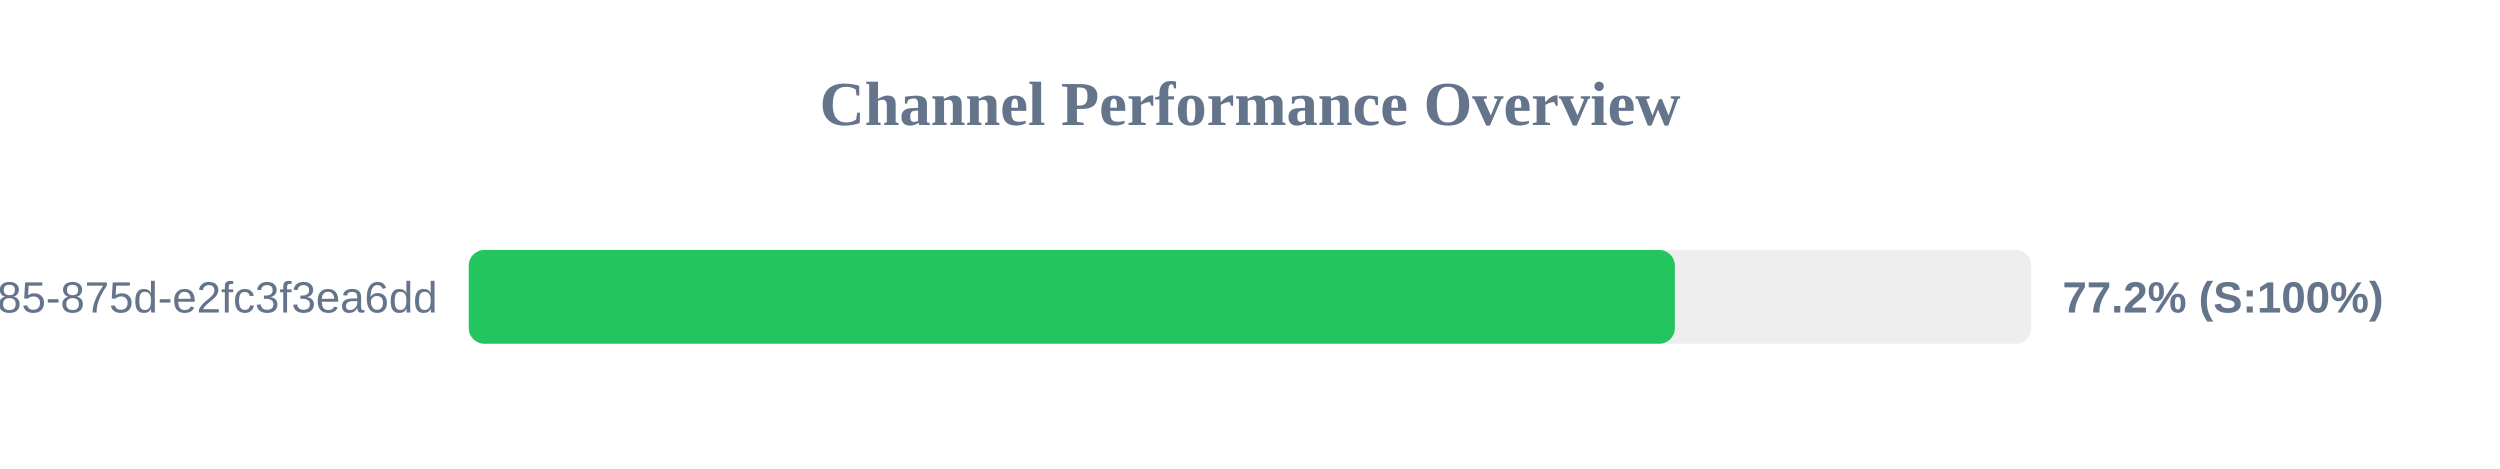
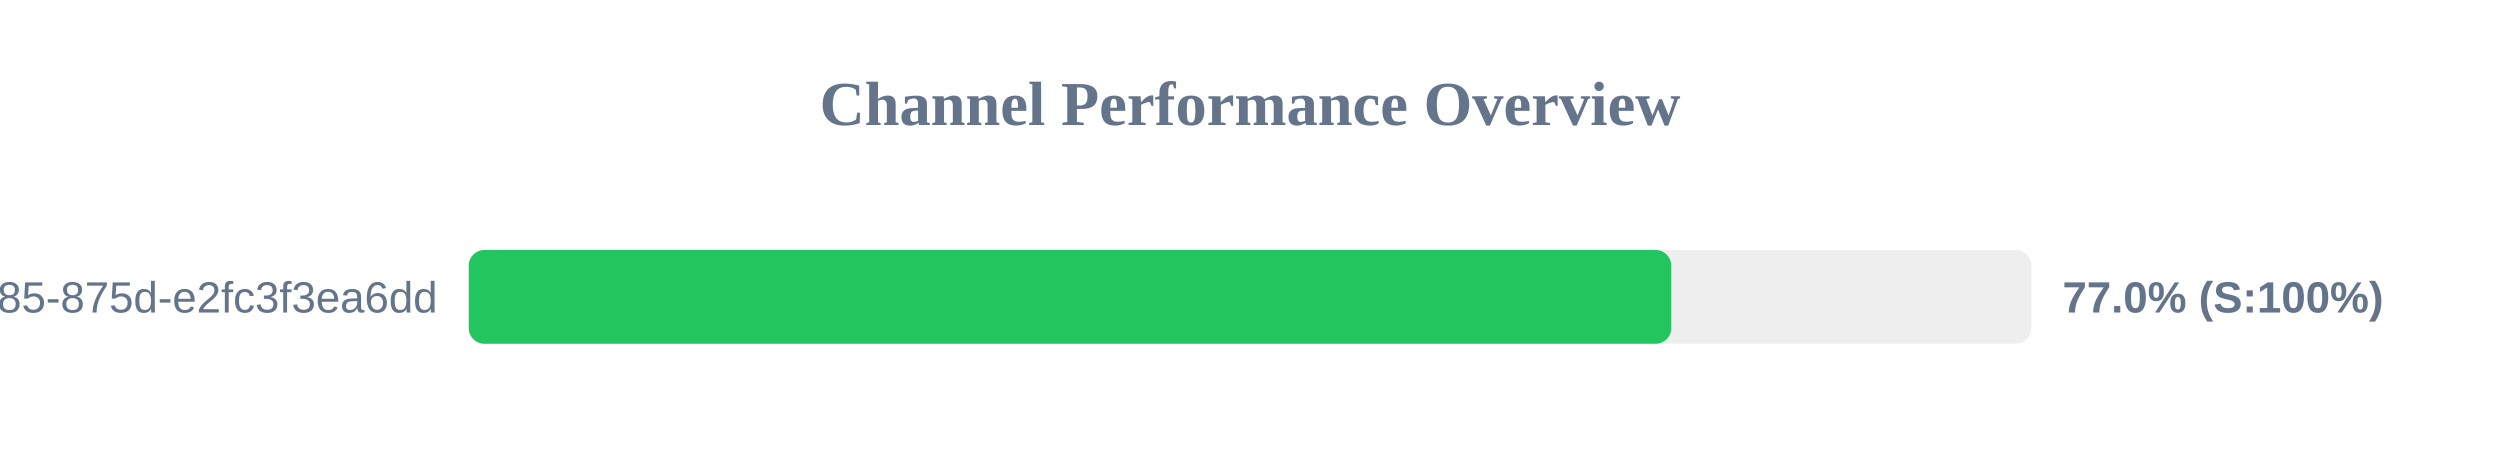
<svg xmlns="http://www.w3.org/2000/svg" width="800" height="150" version="1.1">
  <style>
        .row { font: 14px Arial; fill: #64748b; }
        .score { font: bold 14px Arial; fill: #64748b; }
    </style>
  <text x="400" y="40" text-anchor="middle" font-size="20px" font-weight="bold" fill="#64748b">Channel Performance Overview</text>
  <rect x="150" y="80" width="500" height="30" fill="#eee" rx="5" />
-   <rect x="150" y="80" width="385.95" height="30" fill="#22c55e" rx="5" />
+   <rect x="150" y="80" width="384.8" height="30" fill="#22c55e" rx="5" />
  <text x="140" y="100" text-anchor="end" class="row">?uuid=1045aedf-053c-4585-875d-e2fc3f3ea6dd</text>
-   <text x="660" y="100" text-anchor="start" class="score">77.2% (S:100%)</text>
+   <text x="660" y="100" text-anchor="start" class="score">77.0% (S:100%)</text>
</svg>
